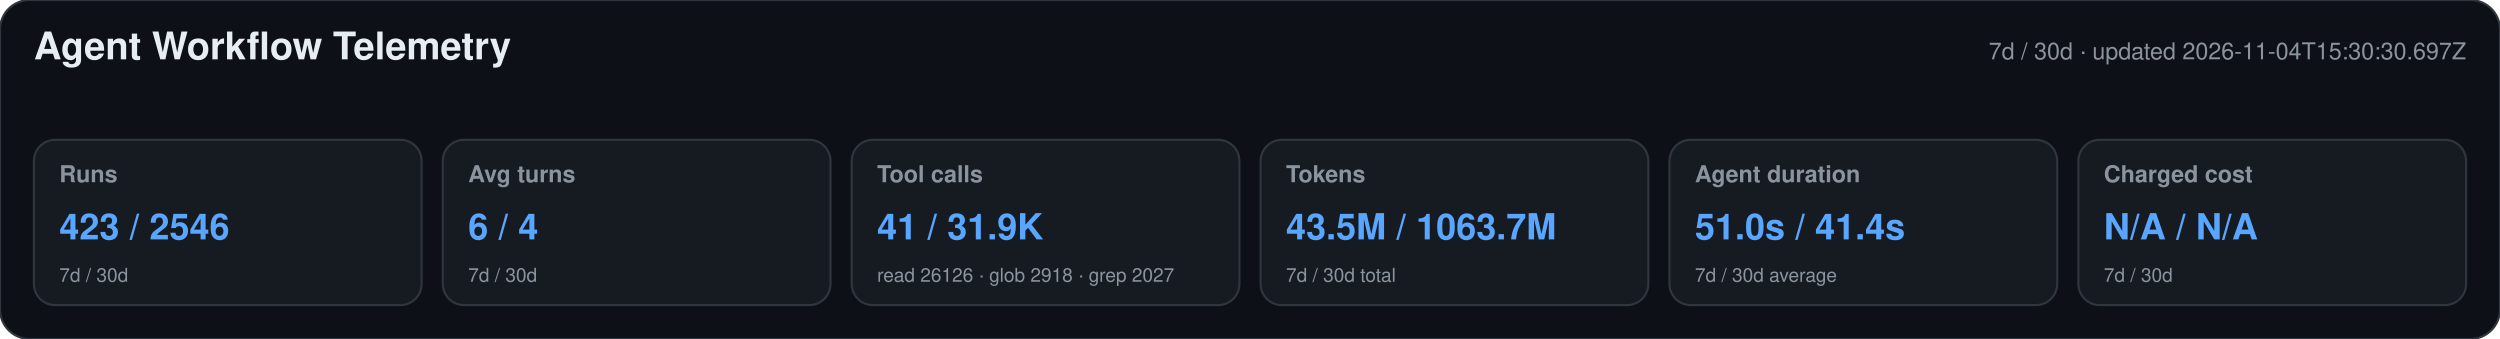
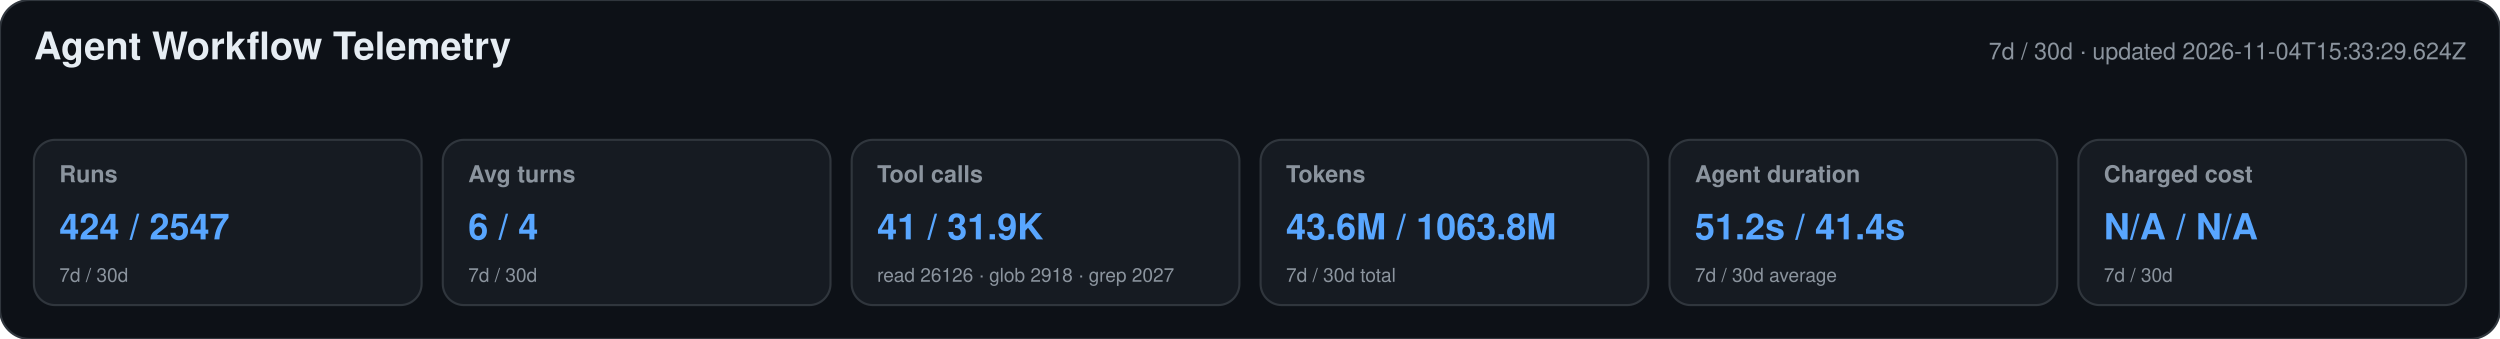
<svg xmlns="http://www.w3.org/2000/svg" width="1180" height="160" viewBox="0 0 1180 160" role="img" aria-labelledby="title desc">
  <style>text{font-family:-apple-system,BlinkMacSystemFont,"Segoe UI",Helvetica,Arial,sans-serif}.heading{font-size:18px;font-weight:650;fill:#e6edf3}.meta,.label,.secondary{fill:#8b949e}.meta,.label{font-size:11px}.label{font-weight:600}.primary{font-size:17px;font-weight:700;fill:#58a6ff}.secondary{font-size:9px}</style>
  <rect width="1180" height="160" rx="14" fill="#0d1117" stroke="#30363d" />
  <text x="16" y="28" class="heading">Agent Workflow Telemetry</text>
-   <text x="1164" y="28" text-anchor="end" class="meta">7d / 30d · updated 2026-11-04T15:30:30.697Z</text>
+   <text x="1164" y="28" text-anchor="end" class="meta">7d / 30d · updated 2026-11-04T15:33:29.624Z</text>
  <g>
    <rect x="16" y="66" width="183" height="78" rx="10" fill="#161b22" stroke="#30363d" />
    <text x="28" y="86" class="label">Runs</text>
-     <text x="28" y="113" class="primary">423 / 2546</text>
+     <text x="28" y="113" class="primary">424 / 2547</text>
    <text x="28" y="133" class="secondary">7d / 30d</text>
  </g>
  <g>
    <rect x="209" y="66" width="183" height="78" rx="10" fill="#161b22" stroke="#30363d" />
    <text x="221" y="86" class="label">Avg turns</text>
    <text x="221" y="113" class="primary">6 / 4</text>
    <text x="221" y="133" class="secondary">7d / 30d</text>
  </g>
  <g>
    <rect x="402" y="66" width="183" height="78" rx="10" fill="#161b22" stroke="#30363d" />
    <text x="414" y="86" class="label">Tool calls</text>
    <text x="414" y="113" class="primary">41 / 31.9K</text>
    <text x="414" y="133" class="secondary">read 26126 · glob 2918 · grep 2027</text>
  </g>
  <g>
    <rect x="595" y="66" width="183" height="78" rx="10" fill="#161b22" stroke="#30363d" />
    <text x="607" y="86" class="label">Tokens</text>
-     <text x="607" y="113" class="primary">43.5M / 1063.7M</text>
+     <text x="607" y="113" class="primary">43.6M / 1063.8M</text>
    <text x="607" y="133" class="secondary">7d / 30d total</text>
  </g>
  <g>
    <rect x="788" y="66" width="183" height="78" rx="10" fill="#161b22" stroke="#30363d" />
    <text x="800" y="86" class="label">Agent duration</text>
-     <text x="800" y="113" class="primary">51.0s / 41.4s</text>
+     <text x="800" y="113" class="primary">51.2s / 41.4s</text>
    <text x="800" y="133" class="secondary">7d / 30d average</text>
  </g>
  <g>
    <rect x="981" y="66" width="183" height="78" rx="10" fill="#161b22" stroke="#30363d" />
    <text x="993" y="86" class="label">Charged cost</text>
    <text x="993" y="113" class="primary">N/A / N/A</text>
    <text x="993" y="133" class="secondary">7d / 30d</text>
  </g>
</svg>
